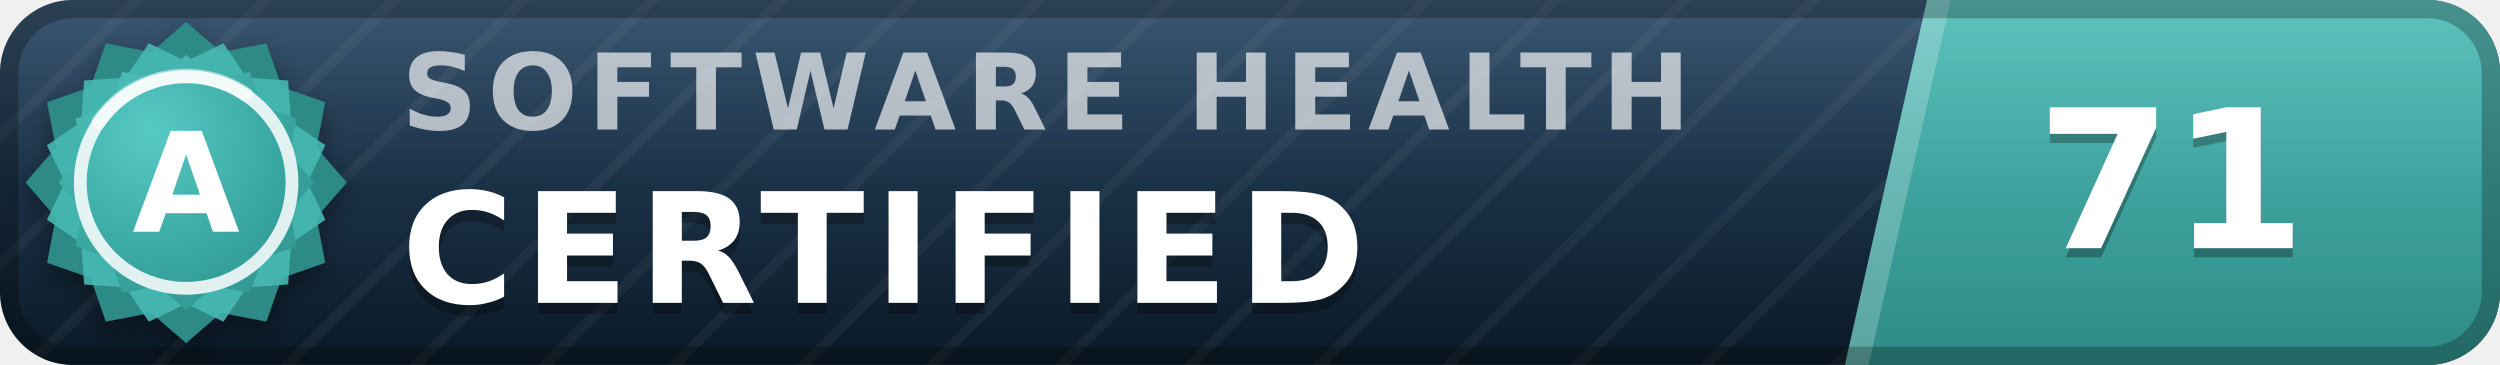
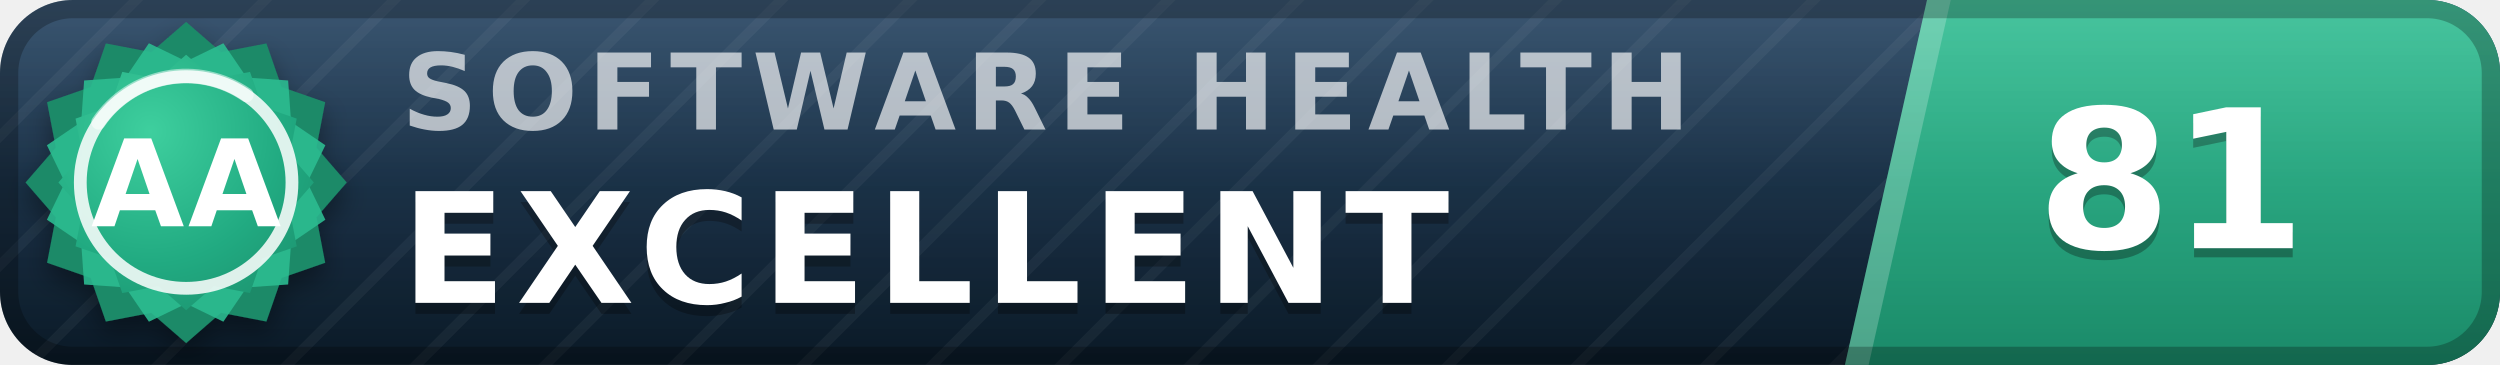
- <svg xmlns="http://www.w3.org/2000/svg" width="137" height="20" viewBox="0 0 137 20" role="img" aria-label="inspect.software software health index 71 of 100, certified (grade A)" font-family="Verdana,DejaVu Sans,Geneva,sans-serif">
+ <svg xmlns="http://www.w3.org/2000/svg" width="137" height="20" viewBox="0 0 137 20" role="img" aria-label="inspect.software software health index 81 of 100, excellent (grade AA)" font-family="Verdana,DejaVu Sans,Geneva,sans-serif">
  <defs>
    <linearGradient id="plate" x1="0" y1="0" x2="0" y2="1">
      <stop offset="0" stop-color="#1d3d5c" />
      <stop offset="1" stop-color="#0a1926" />
    </linearGradient>
    <linearGradient id="endplate" x1="0" y1="0" x2="0" y2="1">
-       <stop offset="0" stop-color="#46b8b3" />
-       <stop offset="1" stop-color="#2d8a86" />
+       <stop offset="0" stop-color="#2cbc90" />
+       <stop offset="1" stop-color="#1a8a68" />
    </linearGradient>
    <linearGradient id="gloss" x1="0" y1="0" x2="0" y2="1">
      <stop offset="0" stop-color="#fff" stop-opacity=".13" />
      <stop offset=".5" stop-color="#fff" stop-opacity=".03" />
      <stop offset="1" stop-color="#fff" stop-opacity="0" />
    </linearGradient>
    <pattern id="guilloche" width="5" height="5" patternUnits="userSpaceOnUse" patternTransform="rotate(45)">
      <line x1="0" y1="0" x2="0" y2="5" stroke="#fff" stroke-opacity=".045" stroke-width="1.1" />
    </pattern>
    <clipPath id="rounded">
      <rect width="137" height="20" rx="4" />
    </clipPath>
    <radialGradient id="sealFace" cx=".36" cy=".3" r=".95">
-       <stop offset="0" stop-color="#57c9c4" />
-       <stop offset=".55" stop-color="#38a6a1" />
-       <stop offset="1" stop-color="#2d8a86" />
+       <stop offset="0" stop-color="#3ecf9e" />
+       <stop offset=".55" stop-color="#21aa81" />
+       <stop offset="1" stop-color="#1a8a68" />
    </radialGradient>
    <filter id="sealShadow" x="-40%" y="-40%" width="180%" height="180%">
      <feDropShadow dx="0" dy="0.7" stdDeviation="0.7" flood-color="#000" flood-opacity="0.38" />
    </filter>
  </defs>
  <g clip-path="url(#rounded)">
    <rect width="137" height="20" fill="url(#plate)" />
    <rect width="137" height="20" fill="url(#guilloche)" />
    <polygon points="105.6,0 137,0 137,20 101.1,20" fill="url(#endplate)" />
    <polygon points="105.6,0 106.9,0 102.4,20 101.1,20" fill="#fff" fill-opacity=".22" />
    <text x="22.0" y="7.1" font-size="5.8" letter-spacing="0.55" fill="#fff" fill-opacity=".66" font-weight="bold" textLength="76.3" lengthAdjust="spacing">SOFTWARE HEALTH</text>
-     <text x="22.0" y="17.2" font-size="8.4" fill="#000" fill-opacity=".3" font-weight="bold" letter-spacing="0.55" textLength="57.7" lengthAdjust="spacing">CERTIFIED</text>
-     <text x="22.0" y="16.6" font-size="8.4" fill="#fff" font-weight="bold" letter-spacing="0.55" textLength="57.7" lengthAdjust="spacing">CERTIFIED</text>
-     <text x="119.0" y="14.1" font-size="10.6" fill="#000" fill-opacity=".3" font-weight="bold" text-anchor="middle">71</text>
-     <text x="119.0" y="13.6" font-size="10.6" fill="#fff" font-weight="bold" text-anchor="middle">71</text>
+     <text x="22.0" y="17.2" font-size="8.4" fill="#000" fill-opacity=".3" font-weight="bold" letter-spacing="0.55" textLength="65.1" lengthAdjust="spacing">EXCELLENT</text>
+     <text x="22.0" y="16.6" font-size="8.4" fill="#fff" font-weight="bold" letter-spacing="0.55" textLength="65.1" lengthAdjust="spacing">EXCELLENT</text>
+     <text x="119.0" y="14.1" font-size="10.6" fill="#000" fill-opacity=".3" font-weight="bold" text-anchor="middle">81</text>
+     <text x="119.0" y="13.6" font-size="10.6" fill="#fff" font-weight="bold" text-anchor="middle">81</text>
    <rect width="137" height="20" fill="url(#gloss)" />
  </g>
  <rect x=".5" y=".5" width="136" height="19" rx="3.5" fill="none" stroke="#000" stroke-opacity=".25" />
  <g filter="url(#sealShadow)">
-     <path d="M10.20 1.20 L12.11 2.86 L14.60 2.38 L15.43 4.77 L17.82 5.60 L17.34 8.09 L19.00 10.00 L17.34 11.91 L17.82 14.40 L15.43 15.23 L14.60 17.62 L12.11 17.14 L10.20 18.80 L8.29 17.14 L5.80 17.62 L4.97 15.23 L2.58 14.40 L3.06 11.91 L1.40 10.00 L3.06 8.09 L2.58 5.60 L4.97 4.77 L5.80 2.38 L8.29 2.86 L10.20 1.20 Z" fill="#2d8a86" />
+     <path d="M10.20 1.20 L12.11 2.86 L14.60 2.38 L15.43 4.77 L17.82 5.60 L17.34 8.09 L19.00 10.00 L17.34 11.91 L17.82 14.40 L15.43 15.23 L14.60 17.62 L12.11 17.14 L10.20 18.80 L8.29 17.14 L5.80 17.62 L4.97 15.23 L2.58 14.40 L3.06 11.91 L1.40 10.00 L3.06 8.09 L2.58 5.60 L4.97 4.77 L5.80 2.38 L8.29 2.86 L10.20 1.20 Z" fill="#1a8a68" />
  </g>
-   <path d="M12.24 2.37 L13.52 4.25 L15.79 4.41 L15.95 6.68 L17.83 7.96 L16.84 10.00 L17.83 12.04 L15.95 13.32 L15.79 15.59 L13.52 15.75 L12.24 17.63 L10.20 16.64 L8.16 17.63 L6.88 15.75 L4.61 15.59 L4.45 13.32 L2.57 12.04 L3.56 10.00 L2.57 7.96 L4.45 6.68 L4.61 4.41 L6.88 4.25 L8.16 2.37 L10.20 3.36 L12.24 2.37 Z" fill="#46b8b3" fill-opacity=".9" />
+   <path d="M12.24 2.37 L13.52 4.25 L15.79 4.41 L15.95 6.68 L17.83 7.96 L16.84 10.00 L17.83 12.04 L15.95 13.32 L15.79 15.59 L13.52 15.75 L12.24 17.63 L10.20 16.64 L8.16 17.63 L6.88 15.75 L4.61 15.59 L4.45 13.32 L2.57 12.04 L3.56 10.00 L2.57 7.96 L4.45 6.68 L4.61 4.41 L6.88 4.25 L8.16 2.37 L10.20 3.36 L12.24 2.37 Z" fill="#2cbc90" fill-opacity=".9" />
  <path d="M10.20 3.00 L11.72 4.32 L13.70 3.94 L14.36 5.84 L16.26 6.50 L15.88 8.48 L17.20 10.00 L15.88 11.52 L16.26 13.50 L14.36 14.16 L13.70 16.06 L11.72 15.68 L10.20 17.00 L8.68 15.68 L6.70 16.06 L6.04 14.16 L4.14 13.50 L4.52 11.52 L3.20 10.00 L4.52 8.48 L4.14 6.50 L6.04 5.84 L6.70 3.94 L8.68 4.32 L10.20 3.00 Z" fill="url(#sealFace)" />
  <circle cx="10.2" cy="10.0" r="5.8" fill="none" stroke="#fff" stroke-opacity=".85" stroke-width=".7" />
  <path d="M5.4 6.7 A5.8 5.8 0 0 1 13.5 5.2" stroke="#fff" stroke-opacity=".5" stroke-width=".8" fill="none" stroke-linecap="round" />
-   <text x="10.2" y="12.7" font-size="7.6" fill="#fff" font-weight="bold" text-anchor="middle" letter-spacing=".2">A</text>
+   <text x="10.2" y="12.4" font-size="6.6" fill="#fff" font-weight="bold" text-anchor="middle" letter-spacing=".2">AA</text>
</svg>
